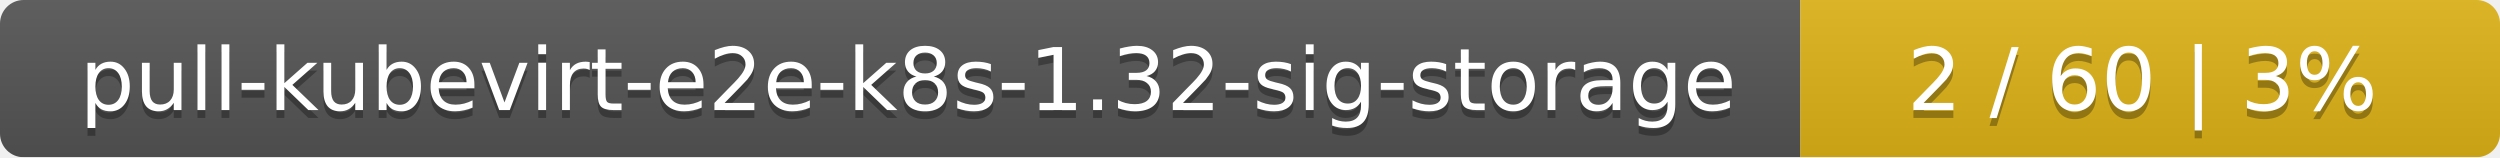
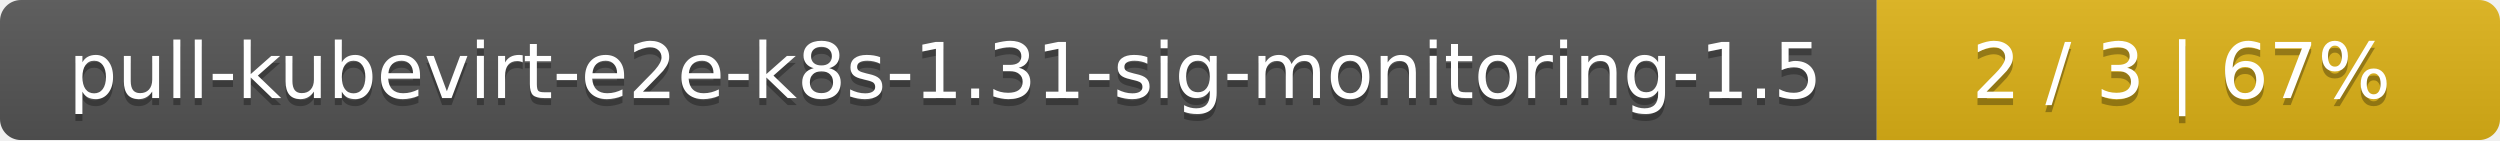
- <svg xmlns="http://www.w3.org/2000/svg" width="318" height="20">
+ <svg xmlns="http://www.w3.org/2000/svg" width="357" height="20">
  <linearGradient id="smooth" x2="0" y2="100%">
    <stop offset="0" stop-color="#bbb" stop-opacity=".1" />
    <stop offset="1" stop-opacity=".1" />
  </linearGradient>
  <mask id="round">
-     <rect width="318" height="20" rx="3" fill="#fff" />
+     <rect width="357" height="20" rx="3" fill="#fff" />
  </mask>
  <g mask="url(#round)">
-     <rect width="229" height="20" fill="#555" />
-     <rect x="229" width="89" height="20" fill="#dfb317" />
-     <rect width="318" height="20" fill="url(#smooth)" />
+     <rect width="268" height="20" fill="#555" />
+     <rect x="268" width="89" height="20" fill="#dfb317" />
+     <rect width="357" height="20" fill="url(#smooth)" />
  </g>
  <g fill="#fff" text-anchor="middle" font-family="DejaVu Sans,Verdana,Geneva,sans-serif" font-size="11">
-     <text x="115.5" y="15" fill="#010101" fill-opacity=".3">pull-kubevirt-e2e-k8s-1.32-sig-storage</text>
-     <text x="115.5" y="14">pull-kubevirt-e2e-k8s-1.32-sig-storage</text>
-     <text x="272.5" y="15" fill="#010101" fill-opacity=".3">2 / 60    |    3%</text>
-     <text x="272.5" y="14">2 / 60    |    3%</text>
+     <text x="135" y="15" fill="#010101" fill-opacity=".3">pull-kubevirt-e2e-k8s-1.31-sig-monitoring-1.5</text>
+     <text x="135" y="14">pull-kubevirt-e2e-k8s-1.31-sig-monitoring-1.5</text>
+     <text x="311.5" y="15" fill="#010101" fill-opacity=".3">2 / 3    |    67%</text>
+     <text x="311.5" y="14">2 / 3    |    67%</text>
  </g>
</svg>
